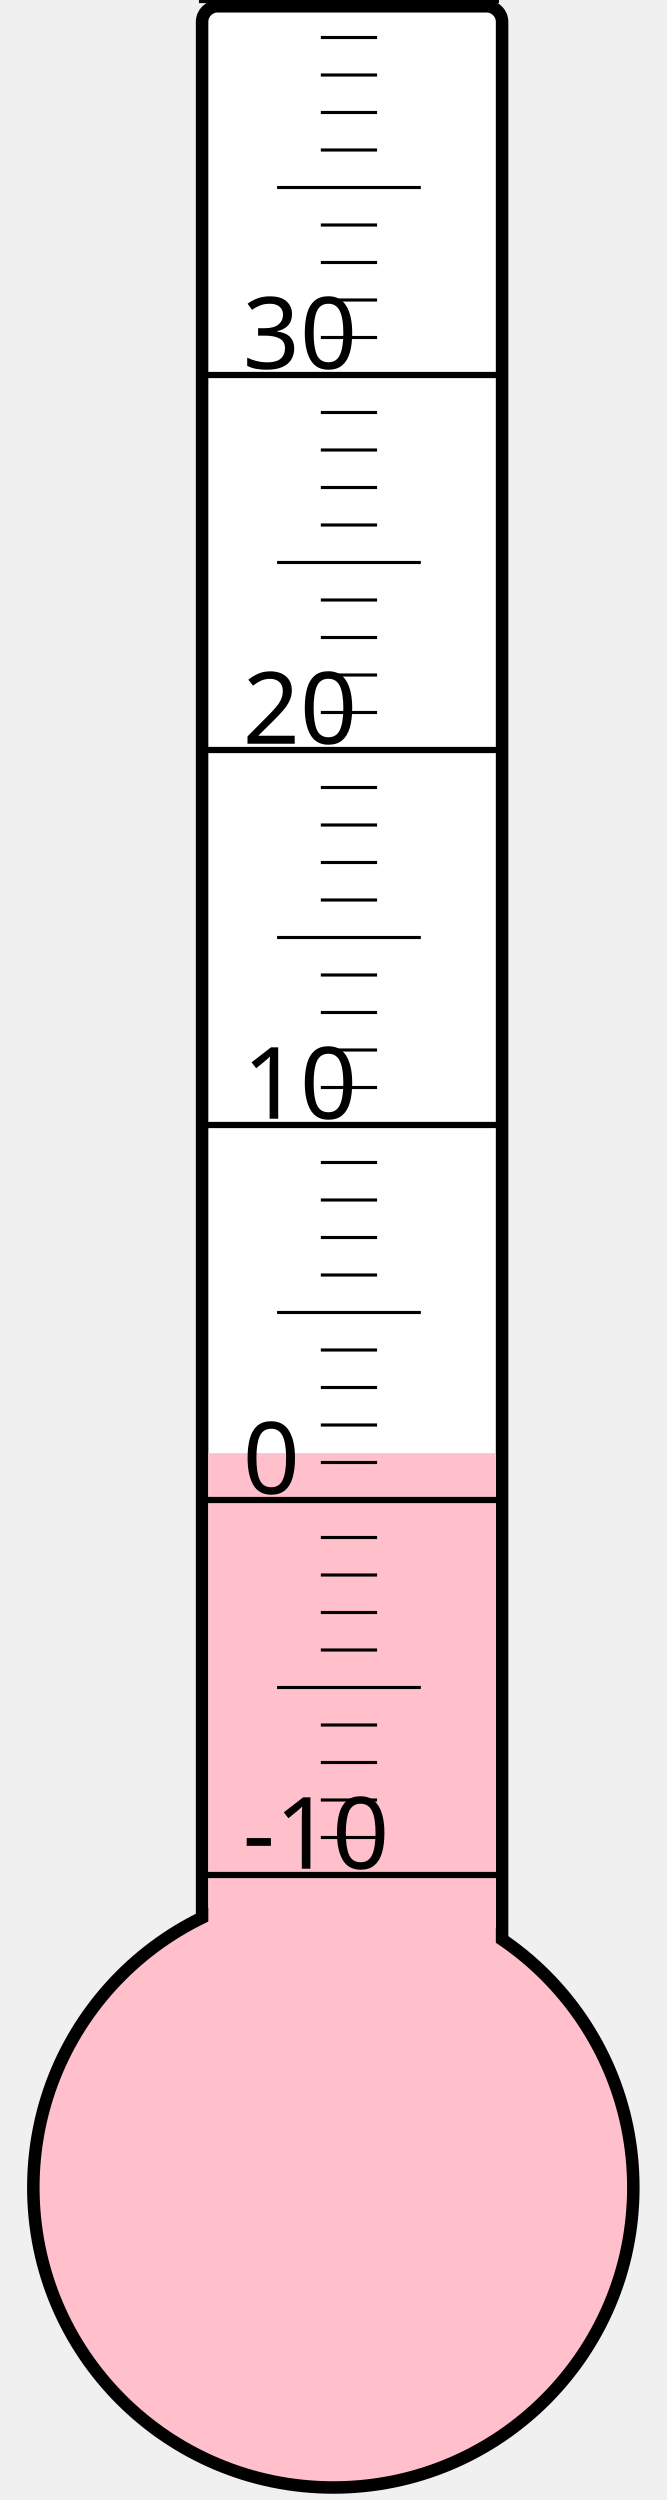
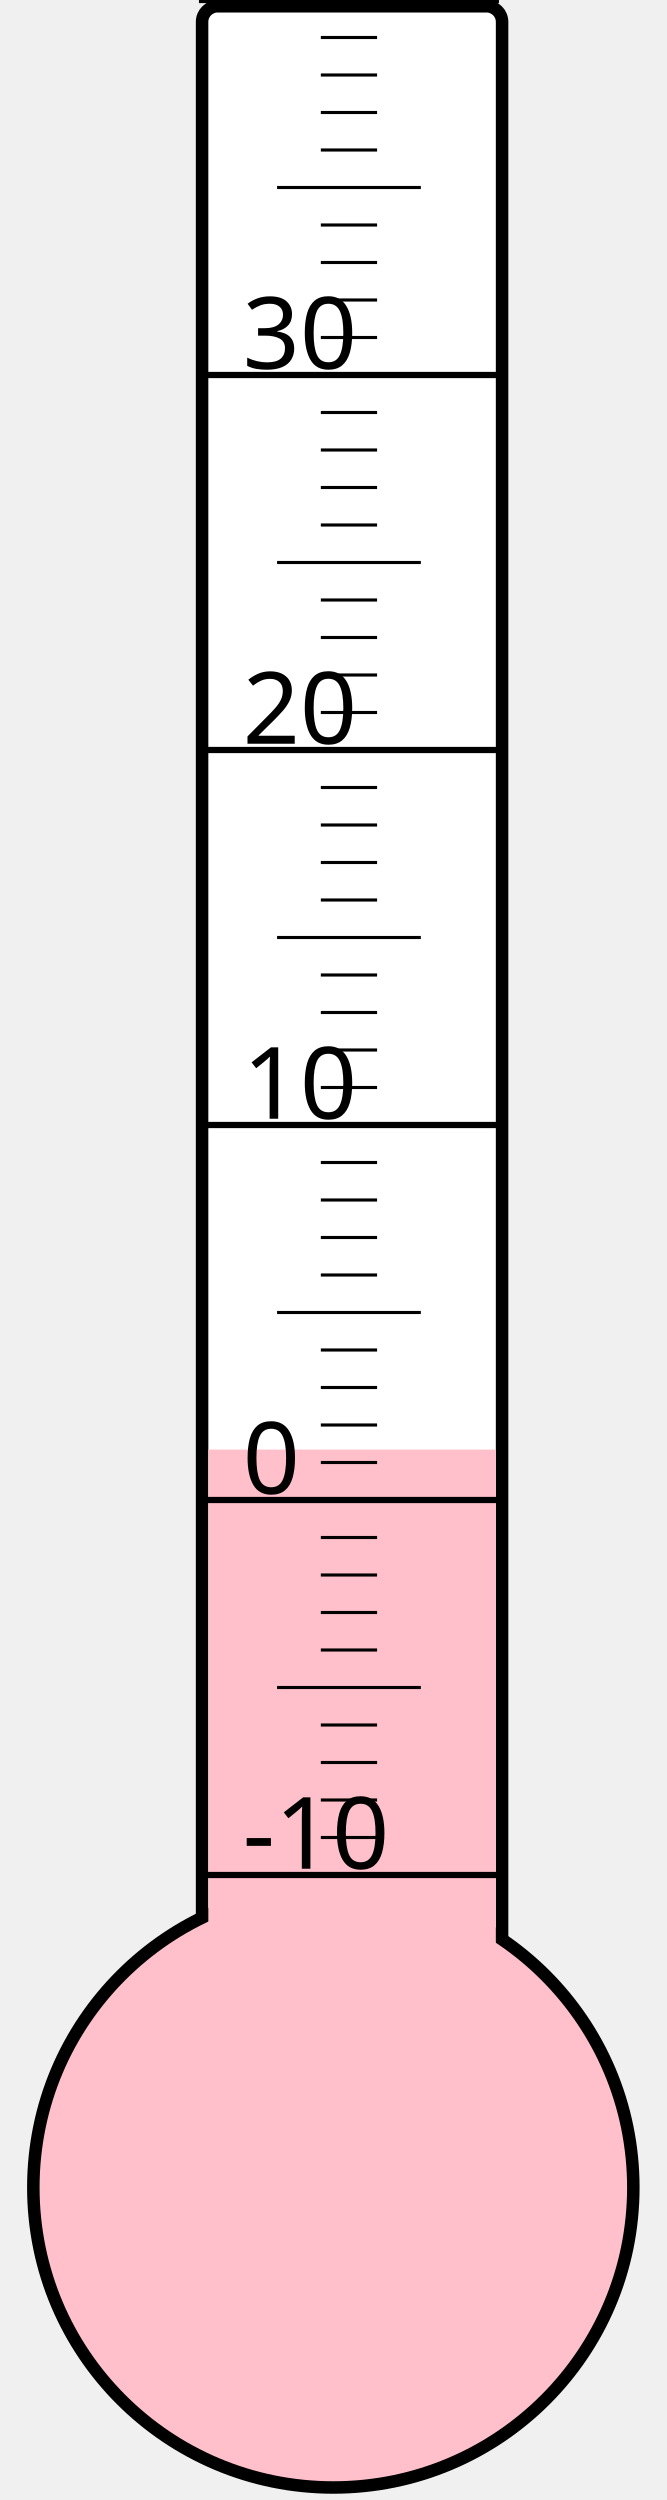
<svg xmlns="http://www.w3.org/2000/svg" width="40px" height="150px" viewBox="0 0 200 800">
  <rect width="200" height="800" x="0" y="0" style="fill: #ffffeb; fill-opacity: 0;" />
  <rect width="96" height="680" x="58" y="2" rx="5" ry="5" style="fill: white; fill-opacity: 1; stroke: black; stroke-width: 4;" />
  <circle cx="100" cy="700" r="96" style="fill: pink; stroke: black; stroke-width: 4;" />
-   <rect width="92" height="235.0" x="60" y="465.0" style="fill: pink; fill-opacity: 1; stroke-width: 0;" />
+   <rect width="92" height="236.125" x="60" y="463.875" style="fill: pink; fill-opacity: 1; stroke-width: 0;" />
  <text x="71" y="598" style="font-family: sans-serif; font-size: 24pt;">-10</text>
  <text x="71" y="478" style="font-family: sans-serif; font-size: 24pt;">0</text>
  <text x="71" y="358" style="font-family: sans-serif; font-size: 24pt;">10</text>
  <text x="71" y="238" style="font-family: sans-serif; font-size: 24pt;">20</text>
  <text x="71" y="118" style="font-family: sans-serif; font-size: 24pt;">30</text>
  <g style="stroke: black;">
    <line x1="57" y1="600" x2="153" y2="600" style="stroke-width: 2;" />
    <line x1="96" y1="588" x2="114" y2="588" style="stroke-width: 1;" />
    <line x1="96" y1="576" x2="114" y2="576" style="stroke-width: 1;" />
    <line x1="96" y1="564" x2="114" y2="564" style="stroke-width: 1;" />
    <line x1="96" y1="552" x2="114" y2="552" style="stroke-width: 1;" />
    <line x1="82" y1="540" x2="128" y2="540" style="stroke-width: 1;" />
    <line x1="96" y1="528" x2="114" y2="528" style="stroke-width: 1;" />
    <line x1="96" y1="516" x2="114" y2="516" style="stroke-width: 1;" />
    <line x1="96" y1="504" x2="114" y2="504" style="stroke-width: 1;" />
    <line x1="96" y1="492" x2="114" y2="492" style="stroke-width: 1;" />
    <line x1="57" y1="480" x2="153" y2="480" style="stroke-width: 2;" />
    <line x1="96" y1="468" x2="114" y2="468" style="stroke-width: 1;" />
    <line x1="96" y1="456" x2="114" y2="456" style="stroke-width: 1;" />
    <line x1="96" y1="444" x2="114" y2="444" style="stroke-width: 1;" />
    <line x1="96" y1="432" x2="114" y2="432" style="stroke-width: 1;" />
    <line x1="82" y1="420" x2="128" y2="420" style="stroke-width: 1;" />
    <line x1="96" y1="408" x2="114" y2="408" style="stroke-width: 1;" />
    <line x1="96" y1="396" x2="114" y2="396" style="stroke-width: 1;" />
    <line x1="96" y1="384" x2="114" y2="384" style="stroke-width: 1;" />
    <line x1="96" y1="372" x2="114" y2="372" style="stroke-width: 1;" />
    <line x1="57" y1="360" x2="153" y2="360" style="stroke-width: 2;" />
    <line x1="96" y1="348" x2="114" y2="348" style="stroke-width: 1;" />
    <line x1="96" y1="336" x2="114" y2="336" style="stroke-width: 1;" />
    <line x1="96" y1="324" x2="114" y2="324" style="stroke-width: 1;" />
    <line x1="96" y1="312" x2="114" y2="312" style="stroke-width: 1;" />
    <line x1="82" y1="300" x2="128" y2="300" style="stroke-width: 1;" />
    <line x1="96" y1="288" x2="114" y2="288" style="stroke-width: 1;" />
    <line x1="96" y1="276" x2="114" y2="276" style="stroke-width: 1;" />
    <line x1="96" y1="264" x2="114" y2="264" style="stroke-width: 1;" />
    <line x1="96" y1="252" x2="114" y2="252" style="stroke-width: 1;" />
    <line x1="57" y1="240" x2="153" y2="240" style="stroke-width: 2;" />
    <line x1="96" y1="228" x2="114" y2="228" style="stroke-width: 1;" />
    <line x1="96" y1="216" x2="114" y2="216" style="stroke-width: 1;" />
    <line x1="96" y1="204" x2="114" y2="204" style="stroke-width: 1;" />
    <line x1="96" y1="192" x2="114" y2="192" style="stroke-width: 1;" />
    <line x1="82" y1="180" x2="128" y2="180" style="stroke-width: 1;" />
    <line x1="96" y1="168" x2="114" y2="168" style="stroke-width: 1;" />
    <line x1="96" y1="156" x2="114" y2="156" style="stroke-width: 1;" />
    <line x1="96" y1="144" x2="114" y2="144" style="stroke-width: 1;" />
    <line x1="96" y1="132" x2="114" y2="132" style="stroke-width: 1;" />
    <line x1="57" y1="120" x2="153" y2="120" style="stroke-width: 2;" />
    <line x1="96" y1="108" x2="114" y2="108" style="stroke-width: 1;" />
    <line x1="96" y1="96" x2="114" y2="96" style="stroke-width: 1;" />
    <line x1="96" y1="84" x2="114" y2="84" style="stroke-width: 1;" />
    <line x1="96" y1="72" x2="114" y2="72" style="stroke-width: 1;" />
    <line x1="82" y1="60" x2="128" y2="60" style="stroke-width: 1;" />
    <line x1="96" y1="48" x2="114" y2="48" style="stroke-width: 1;" />
    <line x1="96" y1="36" x2="114" y2="36" style="stroke-width: 1;" />
    <line x1="96" y1="24" x2="114" y2="24" style="stroke-width: 1;" />
    <line x1="96" y1="12" x2="114" y2="12" style="stroke-width: 1;" />
    <line x1="57" y1="0" x2="153" y2="0" style="stroke-width: 2;" />
  </g>
</svg>
